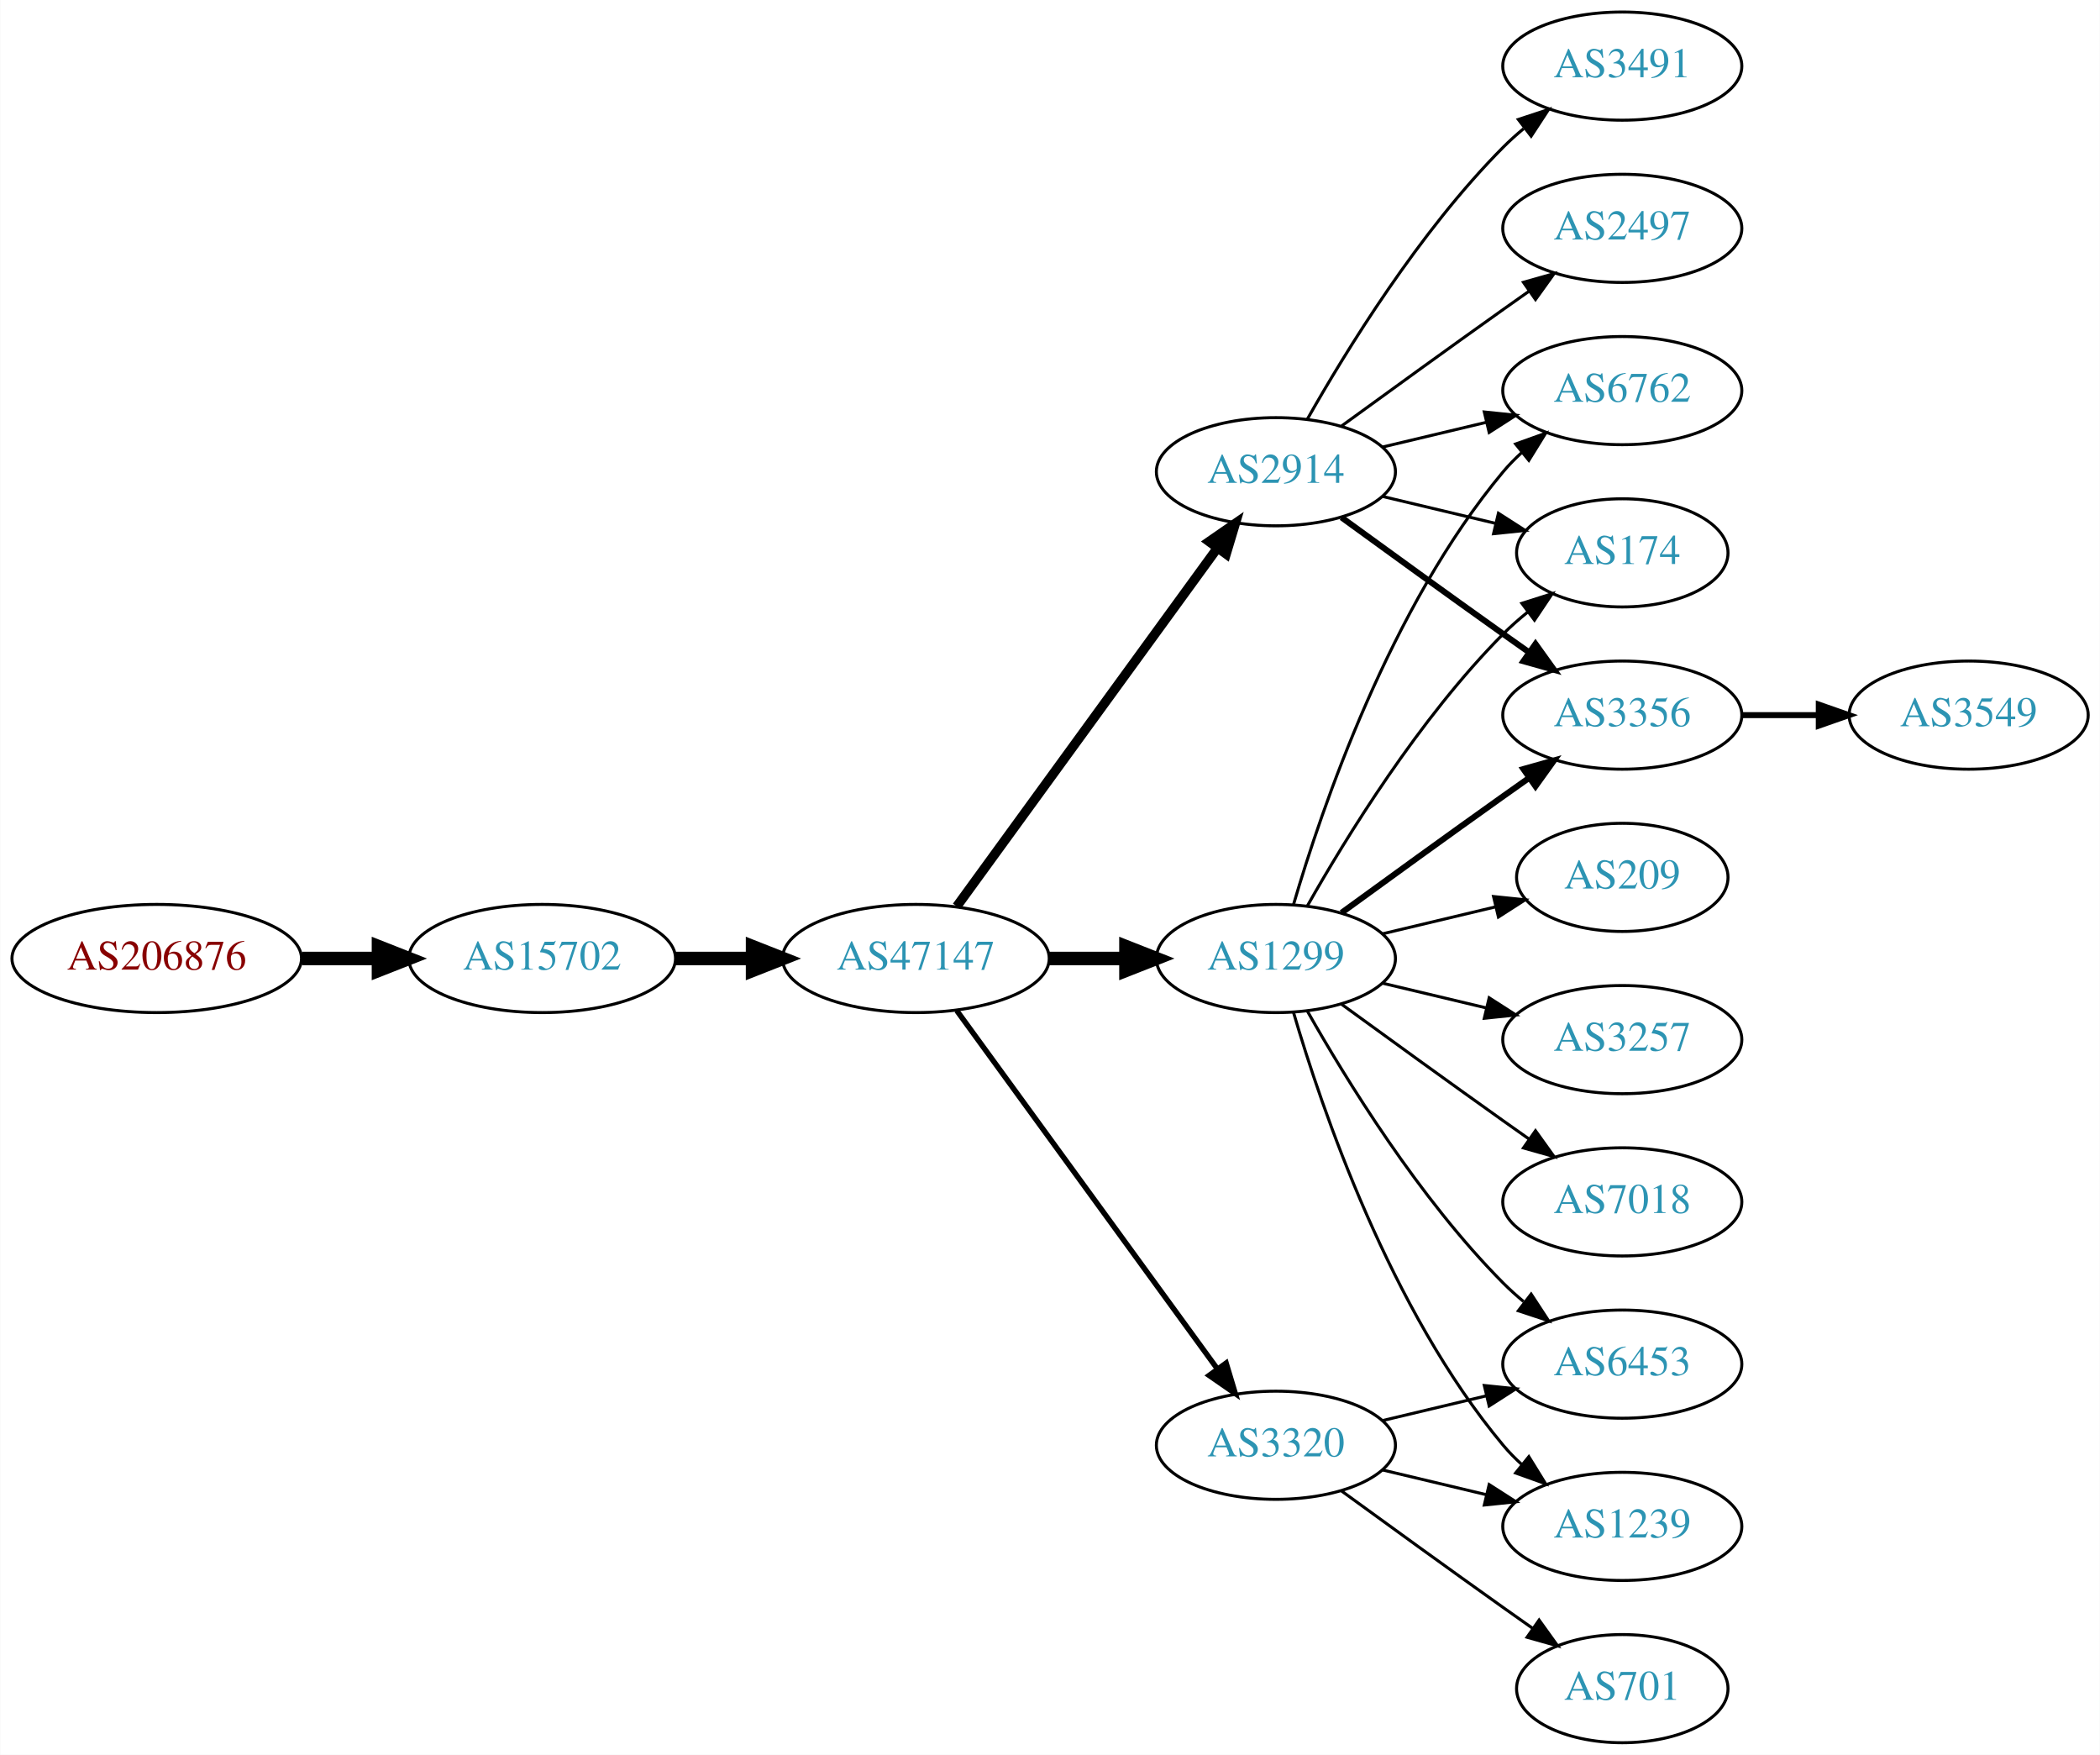
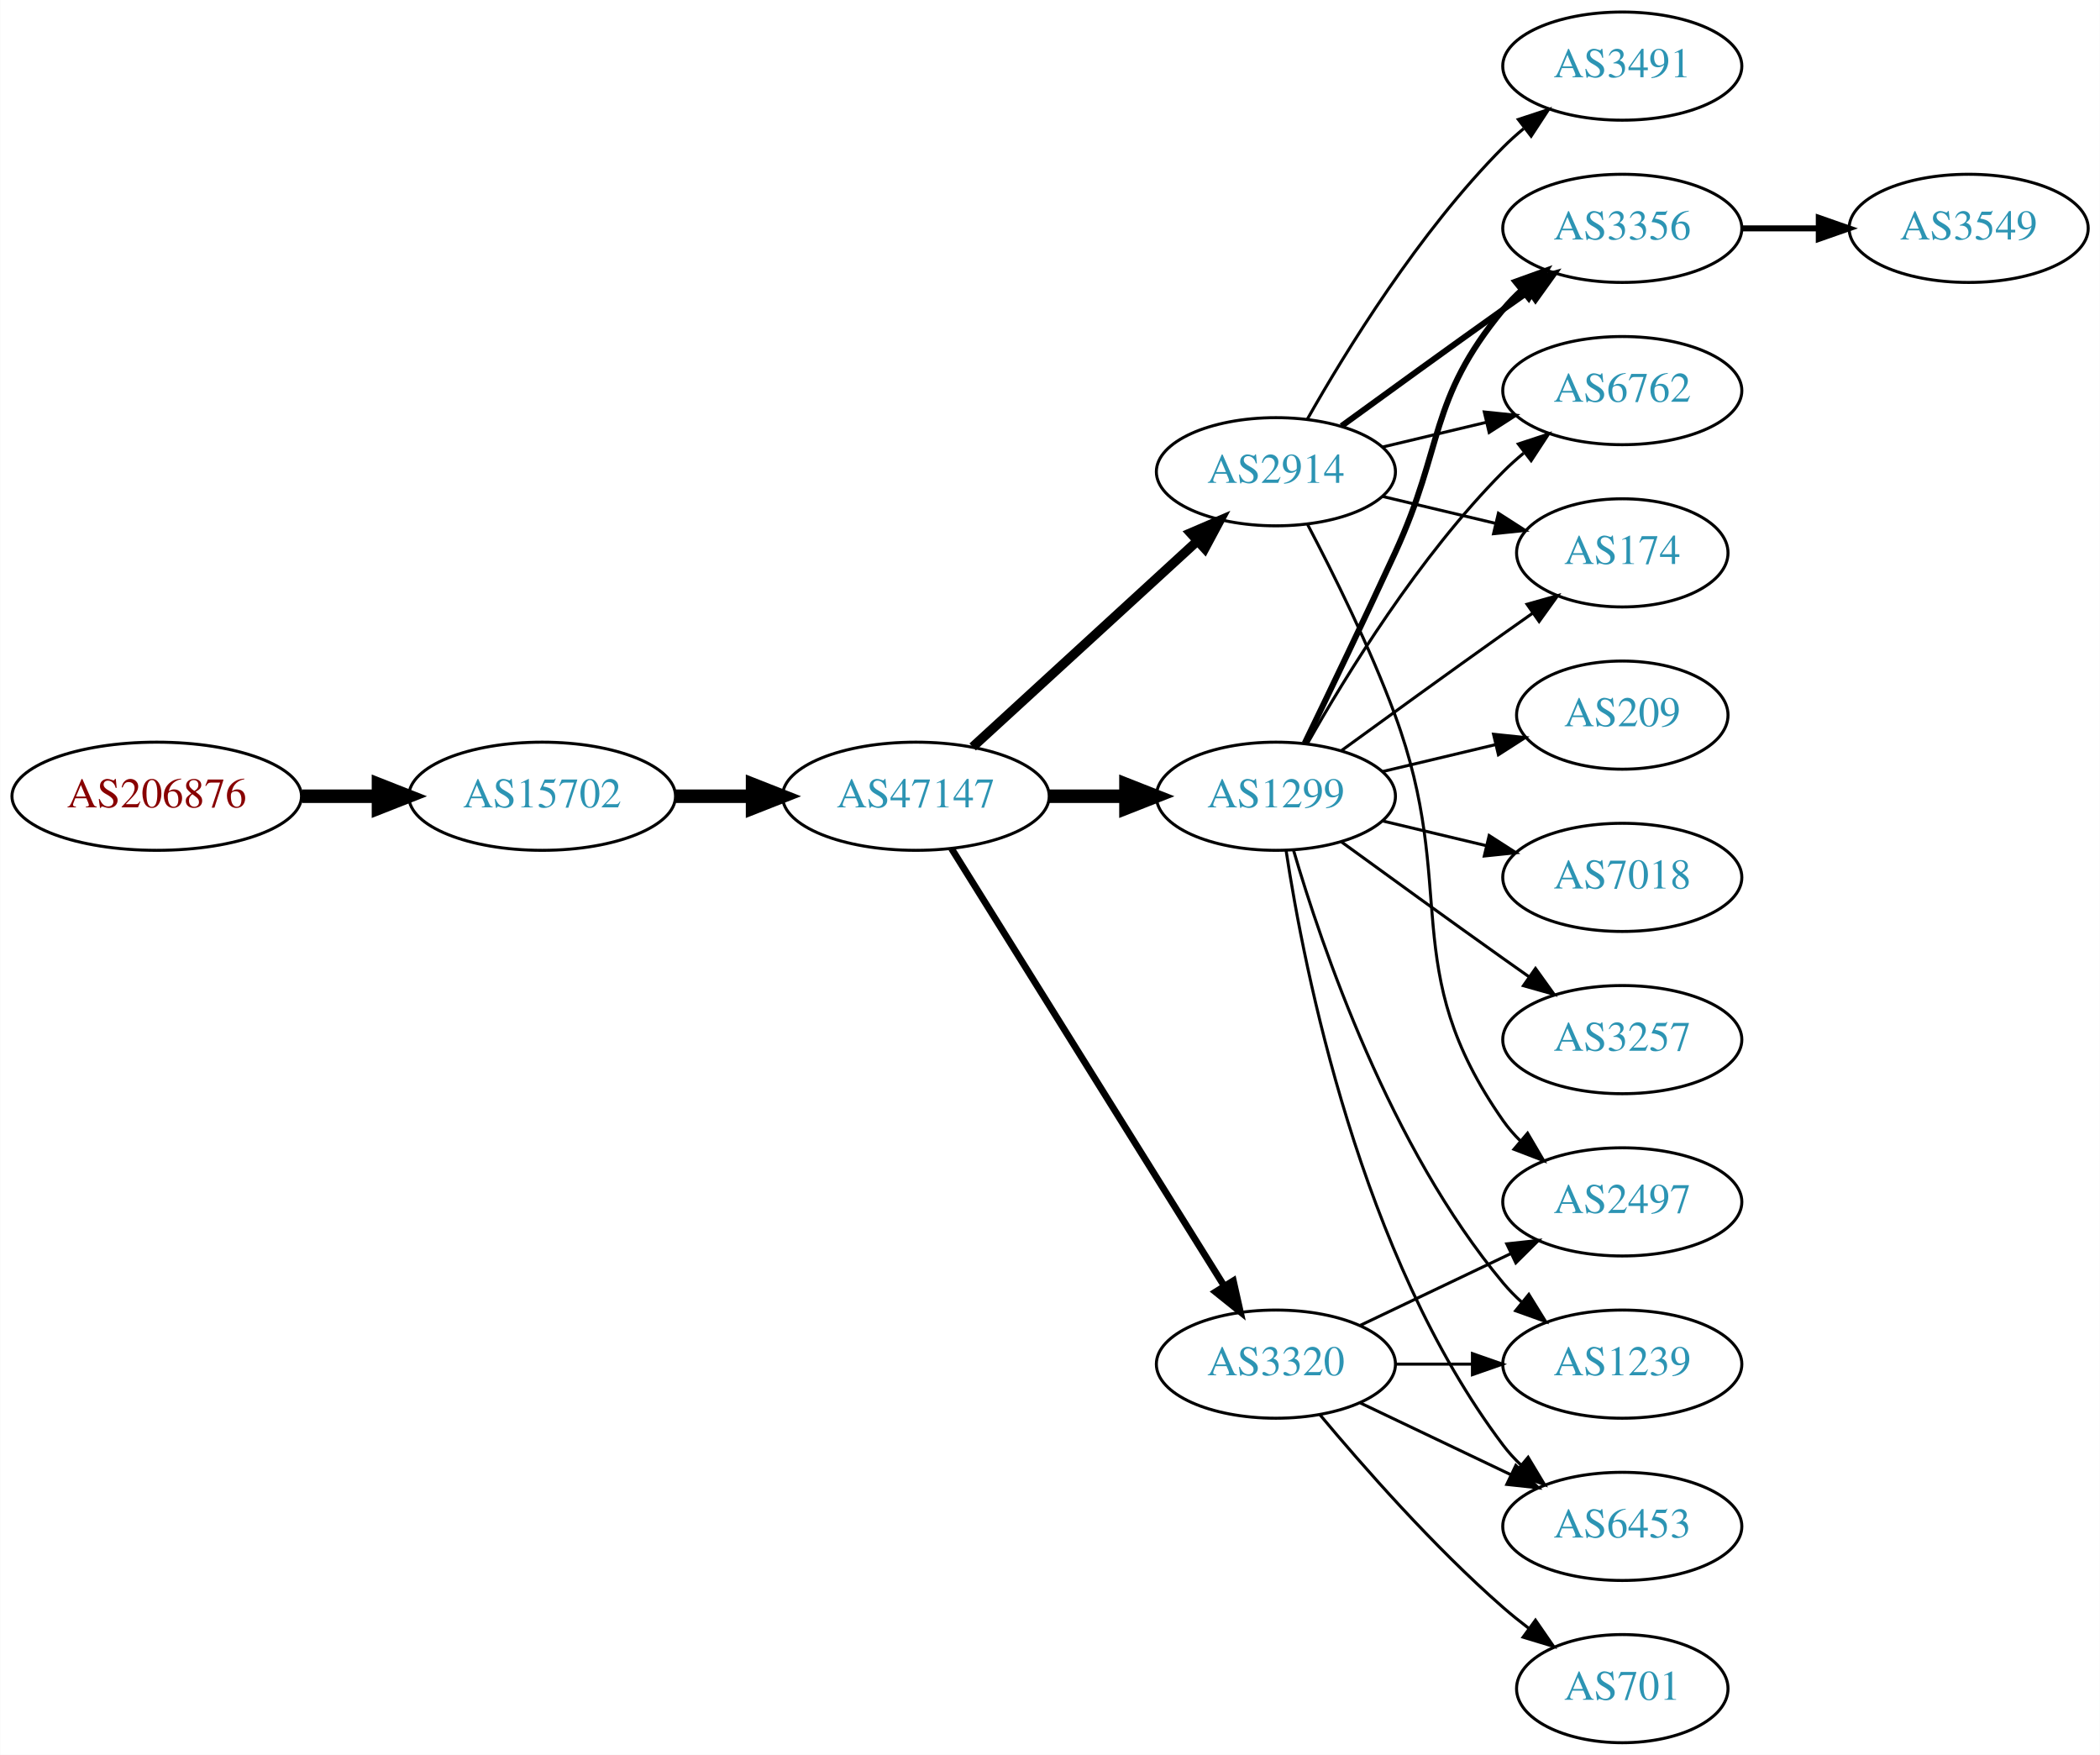
<svg xmlns="http://www.w3.org/2000/svg" xmlns:xlink="http://www.w3.org/1999/xlink" width="699pt" height="584pt" viewBox="0.00 0.00 698.85 584.00">
  <g id="graph0" class="graph" transform="scale(1 1) rotate(0) translate(4 580)">
    <polygon fill="white" stroke="none" points="-4,4 -4,-580 694.855,-580 694.855,4 -4,4" />
    <g id="node1" class="node">
      <g id="a_node1">
        <a xlink:href="/asn/206876" xlink:title="AS206876 ~ MeinSystem GmbH [AT]">
-           <ellipse fill="#ffffff" stroke="black" cx="48.096" cy="-261" rx="48.192" ry="18" />
-           <text text-anchor="middle" x="48.096" y="-257.3" font-family="Times,serif" font-size="14.00" fill="#880000">AS206876</text>
+           <ellipse fill="#ffffff" stroke="black" cx="48.096" cy="-315" rx="48.192" ry="18" />
+           <text text-anchor="middle" x="48.096" y="-311.3" font-family="Times,serif" font-size="14.00" fill="#880000">AS206876</text>
        </a>
      </g>
    </g>
    <g id="node2" class="node">
      <g id="a_node2">
        <a xlink:href="/asn/15702" xlink:title="AS15702 ~ Onstage Online GmbH [AT]">
-           <ellipse fill="#ffffff" stroke="black" cx="176.388" cy="-261" rx="44.393" ry="18" />
-           <text text-anchor="middle" x="176.388" y="-257.3" font-family="Times,serif" font-size="14.00" fill="#2c94b3">AS15702</text>
+           <ellipse fill="#ffffff" stroke="black" cx="176.388" cy="-315" rx="44.393" ry="18" />
+           <text text-anchor="middle" x="176.388" y="-311.3" font-family="Times,serif" font-size="14.00" fill="#2c94b3">AS15702</text>
        </a>
      </g>
    </g>
    <g id="edge1" class="edge">
-       <path fill="none" stroke="black" stroke-width="4.5" d="M96.481,-261C104.742,-261 113.386,-261 121.799,-261" />
-       <polygon fill="black" stroke="black" stroke-width="4.5" points="121.904,-264.938 131.904,-261 121.904,-257.063 121.904,-264.938" />
+       <path fill="none" stroke="black" stroke-width="4.5" d="M96.481,-315C104.742,-315 113.386,-315 121.799,-315" />
+       <polygon fill="black" stroke="black" stroke-width="4.5" points="121.904,-318.938 131.904,-315 121.904,-311.063 121.904,-318.938" />
    </g>
    <g id="node3" class="node">
      <g id="a_node3">
        <a xlink:href="/asn/47147" xlink:title="AS47147 ~ ANEXIA Internetdienstleistungs GmbH [AT]">
-           <ellipse fill="#ffffff" stroke="black" cx="300.78" cy="-261" rx="44.393" ry="18" />
-           <text text-anchor="middle" x="300.78" y="-257.3" font-family="Times,serif" font-size="14.00" fill="#2c94b3">AS47147</text>
+           <ellipse fill="#ffffff" stroke="black" cx="300.78" cy="-315" rx="44.393" ry="18" />
+           <text text-anchor="middle" x="300.78" y="-311.3" font-family="Times,serif" font-size="14.00" fill="#2c94b3">AS47147</text>
        </a>
      </g>
    </g>
    <g id="edge2" class="edge">
-       <path fill="none" stroke="black" stroke-width="4.5" d="M220.883,-261C229.089,-261 237.761,-261 246.233,-261" />
-       <polygon fill="black" stroke="black" stroke-width="4.5" points="246.424,-264.938 256.424,-261 246.424,-257.063 246.424,-264.938" />
+       <path fill="none" stroke="black" stroke-width="4.5" d="M220.883,-315C229.089,-315 237.761,-315 246.233,-315" />
+       <polygon fill="black" stroke="black" stroke-width="4.5" points="246.424,-318.938 256.424,-315 246.424,-311.063 246.424,-318.938" />
    </g>
    <g id="node4" class="node">
      <g id="a_node4">
+         <a xlink:href="/asn/1299" xlink:title="AS1299 ~ Telia Carrier [EU]">
+           <ellipse fill="#ffffff" stroke="black" cx="420.622" cy="-315" rx="39.794" ry="18" />
+           <text text-anchor="middle" x="420.622" y="-311.3" font-family="Times,serif" font-size="14.00" fill="#2c94b3">AS1299</text>
+         </a>
+       </g>
+     </g>
+     <g id="edge3" class="edge">
+       <path fill="none" stroke="black" stroke-width="4.5" d="M344.991,-315C353.303,-315 362.066,-315 370.548,-315" />
+       <polygon fill="black" stroke="black" stroke-width="4.5" points="370.707,-318.938 380.707,-315 370.707,-311.063 370.707,-318.938" />
+     </g>
+     <g id="node5" class="node">
+       <g id="a_node5">
        <a xlink:href="/asn/2914" xlink:title="AS2914 ~ NTT America, Inc. [US]">
          <ellipse fill="#ffffff" stroke="black" cx="420.622" cy="-423" rx="39.794" ry="18" />
          <text text-anchor="middle" x="420.622" y="-419.3" font-family="Times,serif" font-size="14.00" fill="#2c94b3">AS2914</text>
        </a>
      </g>
    </g>
-     <g id="edge3" class="edge">
-       <path fill="none" stroke="black" stroke-width="3.15" d="M314.391,-278.337C335.212,-306.96 376.874,-364.233 401.063,-397.486" />
-       <polygon fill="black" stroke="black" stroke-width="3.15" points="398.389,-399.76 407.102,-405.788 404.05,-395.642 398.389,-399.76" />
-     </g>
-     <g id="node5" class="node">
-       <g id="a_node5">
-         <a xlink:href="/asn/1299" xlink:title="AS1299 ~ Telia Carrier [EU]">
-           <ellipse fill="#ffffff" stroke="black" cx="420.622" cy="-261" rx="39.794" ry="18" />
-           <text text-anchor="middle" x="420.622" y="-257.3" font-family="Times,serif" font-size="14.00" fill="#2c94b3">AS1299</text>
-         </a>
-       </g>
-     </g>
    <g id="edge4" class="edge">
-       <path fill="none" stroke="black" stroke-width="4.5" d="M344.991,-261C353.303,-261 362.066,-261 370.548,-261" />
-       <polygon fill="black" stroke="black" stroke-width="4.5" points="370.707,-264.938 380.707,-261 370.707,-257.063 370.707,-264.938" />
+       <path fill="none" stroke="black" stroke-width="3.15" d="M319.677,-331.403C339.606,-349.667 371.963,-379.322 394.44,-399.921" />
+       <polygon fill="black" stroke="black" stroke-width="3.15" points="392.205,-402.62 401.942,-406.797 396.935,-397.46 392.205,-402.62" />
    </g>
    <g id="node6" class="node">
      <g id="a_node6">
        <a xlink:href="/asn/3320" xlink:title="AS3320 ~ DTAG [DE]">
-           <ellipse fill="#ffffff" stroke="black" cx="420.622" cy="-99" rx="39.794" ry="18" />
-           <text text-anchor="middle" x="420.622" y="-95.3" font-family="Times,serif" font-size="14.00" fill="#2c94b3">AS3320</text>
+           <ellipse fill="#ffffff" stroke="black" cx="420.622" cy="-126" rx="39.794" ry="18" />
+           <text text-anchor="middle" x="420.622" y="-122.3" font-family="Times,serif" font-size="14.00" fill="#2c94b3">AS3320</text>
        </a>
      </g>
    </g>
    <g id="edge5" class="edge">
-       <path fill="none" stroke="black" stroke-width="1.8" d="M314.391,-243.663C335.212,-215.04 376.874,-157.767 401.063,-124.514" />
-       <polygon fill="black" stroke="black" stroke-width="1.8" points="404.05,-126.358 407.102,-116.212 398.389,-122.24 404.05,-126.358" />
+       <path fill="none" stroke="black" stroke-width="2.25" d="M312.655,-297.558C333.438,-264.225 378.899,-191.314 403.327,-152.134" />
+       <polygon fill="black" stroke="black" stroke-width="2.25" points="406.453,-153.737 408.773,-143.4 400.513,-150.034 406.453,-153.737" />
    </g>
    <g id="node7" class="node">
      <g id="a_node7">
-         <a xlink:href="/asn/2497" xlink:title="AS2497 ~ Internet Initiative Japan Inc. [JP]">
+         <a xlink:href="/asn/3356" xlink:title="AS3356 ~ Level 3 Parent, LLC [US]">
          <ellipse fill="#ffffff" stroke="black" cx="535.915" cy="-504" rx="39.794" ry="18" />
-           <text text-anchor="middle" x="535.915" y="-500.3" font-family="Times,serif" font-size="14.00" fill="#2c94b3">AS2497</text>
+           <text text-anchor="middle" x="535.915" y="-500.3" font-family="Times,serif" font-size="14.00" fill="#2c94b3">AS3356</text>
        </a>
      </g>
    </g>
    <g id="edge6" class="edge">
-       <path fill="none" stroke="black" d="M442.471,-438.222C457.404,-449.091 478.018,-464.025 496.269,-477 499.089,-479.005 502.032,-481.085 504.98,-483.159" />
-       <polygon fill="black" stroke="black" points="503.008,-486.05 513.205,-488.926 507.026,-480.319 503.008,-486.05" />
+       <path fill="none" stroke="black" stroke-width="2" d="M430.204,-332.633C438.128,-348.998 450.164,-374.065 460.269,-396 476.752,-431.781 471.204,-446.606 496.269,-477 498.124,-479.25 500.211,-481.396 502.43,-483.424" />
+       <polygon fill="black" stroke="black" stroke-width="2" points="500.365,-486.256 510.334,-489.844 504.778,-480.823 500.365,-486.256" />
    </g>
    <g id="node8" class="node">
      <g id="a_node8">
+         <a xlink:href="/asn/7018" xlink:title="AS7018 ~ AT&amp;T Services, Inc. [US]">
+           <ellipse fill="#ffffff" stroke="black" cx="535.915" cy="-288" rx="39.794" ry="18" />
+           <text text-anchor="middle" x="535.915" y="-284.3" font-family="Times,serif" font-size="14.00" fill="#2c94b3">AS7018</text>
+         </a>
+       </g>
+     </g>
+     <g id="edge7" class="edge">
+       <path fill="none" stroke="black" d="M456.229,-306.752C467.101,-304.162 479.255,-301.265 490.698,-298.538" />
+       <polygon fill="black" stroke="black" points="491.604,-301.92 500.52,-296.197 489.981,-295.111 491.604,-301.92" />
+     </g>
+     <g id="node9" class="node">
+       <g id="a_node9">
+         <a xlink:href="/asn/6453" xlink:title="AS6453 ~ TATA COMMUNICATIONS (AMERICA) INC [US]">
+           <ellipse fill="#ffffff" stroke="black" cx="535.915" cy="-72" rx="39.794" ry="18" />
+           <text text-anchor="middle" x="535.915" y="-68.3" font-family="Times,serif" font-size="14.00" fill="#2c94b3">AS6453</text>
+         </a>
+       </g>
+     </g>
+     <g id="edge8" class="edge">
+       <path fill="none" stroke="black" d="M423.999,-297.014C429.972,-257.578 448.684,-162.005 496.269,-99 498.026,-96.673 500.043,-94.471 502.212,-92.404" />
+       <polygon fill="black" stroke="black" points="504.571,-94.995 510.025,-85.912 500.097,-89.612 504.571,-94.995" />
+     </g>
+     <g id="node10" class="node">
+       <g id="a_node10">
+         <a xlink:href="/asn/1239" xlink:title="AS1239 ~ Sprint [US]">
+           <ellipse fill="#ffffff" stroke="black" cx="535.915" cy="-126" rx="39.794" ry="18" />
+           <text text-anchor="middle" x="535.915" y="-122.3" font-family="Times,serif" font-size="14.00" fill="#2c94b3">AS1239</text>
+         </a>
+       </g>
+     </g>
+     <g id="edge9" class="edge">
+       <path fill="none" stroke="black" d="M426.496,-296.998C435.81,-265.156 458.627,-198.019 496.269,-153 498.139,-150.763 500.237,-148.626 502.464,-146.604" />
+       <polygon fill="black" stroke="black" points="504.81,-149.207 510.383,-140.196 500.407,-143.766 504.81,-149.207" />
+     </g>
+     <g id="node11" class="node">
+       <g id="a_node11">
+         <a xlink:href="/asn/6762" xlink:title="AS6762 ~ TELECOM ITALIA SPARKLE S.p.A. [IT]">
+           <ellipse fill="#ffffff" stroke="black" cx="535.915" cy="-450" rx="39.794" ry="18" />
+           <text text-anchor="middle" x="535.915" y="-446.3" font-family="Times,serif" font-size="14.00" fill="#2c94b3">AS6762</text>
+         </a>
+       </g>
+     </g>
+     <g id="edge10" class="edge">
+       <path fill="none" stroke="black" d="M431.082,-332.49C443.864,-355.096 468.296,-394.886 496.269,-423 498.379,-425.121 500.676,-427.188 503.061,-429.171" />
+       <polygon fill="black" stroke="black" points="501.313,-432.242 511.376,-435.556 505.577,-426.69 501.313,-432.242" />
+     </g>
+     <g id="node12" class="node">
+       <g id="a_node12">
+         <a xlink:href="/asn/3257" xlink:title="AS3257 ~ GTT [DE]">
+           <ellipse fill="#ffffff" stroke="black" cx="535.915" cy="-234" rx="39.794" ry="18" />
+           <text text-anchor="middle" x="535.915" y="-230.3" font-family="Times,serif" font-size="14.00" fill="#2c94b3">AS3257</text>
+         </a>
+       </g>
+     </g>
+     <g id="edge11" class="edge">
+       <path fill="none" stroke="black" d="M442.471,-299.778C457.404,-288.909 478.018,-273.975 496.269,-261 499.089,-258.995 502.032,-256.915 504.98,-254.841" />
+       <polygon fill="black" stroke="black" points="507.026,-257.681 513.205,-249.074 503.008,-251.95 507.026,-257.681" />
+     </g>
+     <g id="node13" class="node">
+       <g id="a_node13">
+         <a xlink:href="/asn/174" xlink:title="AS174 ~ Cogent Communications [US]">
+           <ellipse fill="#ffffff" stroke="black" cx="535.915" cy="-396" rx="35.194" ry="18" />
+           <text text-anchor="middle" x="535.915" y="-392.3" font-family="Times,serif" font-size="14.00" fill="#2c94b3">AS174</text>
+         </a>
+       </g>
+     </g>
+     <g id="edge12" class="edge">
+       <path fill="none" stroke="black" d="M442.471,-330.222C457.404,-341.091 478.018,-356.025 496.269,-369 499.479,-371.282 502.848,-373.661 506.203,-376.018" />
+       <polygon fill="black" stroke="black" points="504.215,-378.899 514.413,-381.77 508.231,-373.166 504.215,-378.899" />
+     </g>
+     <g id="node14" class="node">
+       <g id="a_node14">
+         <a xlink:href="/asn/209" xlink:title="AS209 ~ CenturyLink Communications, LLC [US]">
+           <ellipse fill="#ffffff" stroke="black" cx="535.915" cy="-342" rx="35.194" ry="18" />
+           <text text-anchor="middle" x="535.915" y="-338.3" font-family="Times,serif" font-size="14.00" fill="#2c94b3">AS209</text>
+         </a>
+       </g>
+     </g>
+     <g id="edge13" class="edge">
+       <path fill="none" stroke="black" d="M456.229,-323.248C468.024,-326.058 481.329,-329.229 493.596,-332.153" />
+       <polygon fill="black" stroke="black" points="493.062,-335.624 503.601,-334.537 494.685,-328.814 493.062,-335.624" />
+     </g>
+     <g id="edge15" class="edge">
+       <path fill="none" stroke="black" stroke-width="2" d="M442.471,-438.222C457.404,-449.091 478.018,-464.025 496.269,-477 499.089,-479.005 502.032,-481.085 504.98,-483.159" />
+       <polygon fill="black" stroke="black" stroke-width="2" points="503.008,-486.05 513.205,-488.926 507.026,-480.319 503.008,-486.05" />
+     </g>
+     <g id="edge19" class="edge">
+       <path fill="none" stroke="black" d="M456.229,-431.248C467.101,-433.838 479.255,-436.735 490.698,-439.462" />
+       <polygon fill="black" stroke="black" points="489.981,-442.889 500.52,-441.803 491.604,-436.08 489.981,-442.889" />
+     </g>
+     <g id="edge16" class="edge">
+       <path fill="none" stroke="black" d="M456.229,-414.752C468.024,-411.942 481.329,-408.771 493.596,-405.847" />
+       <polygon fill="black" stroke="black" points="494.685,-409.186 503.601,-403.463 493.062,-402.376 494.685,-409.186" />
+     </g>
+     <g id="node16" class="node">
+       <g id="a_node16">
        <a xlink:href="/asn/3491" xlink:title="AS3491 ~ PCCW Global, Inc. [US]">
          <ellipse fill="#ffffff" stroke="black" cx="535.915" cy="-558" rx="39.794" ry="18" />
          <text text-anchor="middle" x="535.915" y="-554.3" font-family="Times,serif" font-size="14.00" fill="#2c94b3">AS3491</text>
        </a>
      </g>
    </g>
-     <g id="edge7" class="edge">
+     <g id="edge17" class="edge">
      <path fill="none" stroke="black" d="M431.082,-440.49C443.864,-463.096 468.296,-502.886 496.269,-531 498.379,-533.121 500.676,-535.188 503.061,-537.171" />
      <polygon fill="black" stroke="black" points="501.313,-540.242 511.376,-543.556 505.577,-534.69 501.313,-540.242" />
    </g>
-     <g id="node9" class="node">
-       <g id="a_node9">
-         <a xlink:href="/asn/6762" xlink:title="AS6762 ~ TELECOM ITALIA SPARKLE S.p.A. [IT]">
-           <ellipse fill="#ffffff" stroke="black" cx="535.915" cy="-450" rx="39.794" ry="18" />
-           <text text-anchor="middle" x="535.915" y="-446.3" font-family="Times,serif" font-size="14.00" fill="#2c94b3">AS6762</text>
-         </a>
-       </g>
-     </g>
-     <g id="edge8" class="edge">
-       <path fill="none" stroke="black" d="M456.229,-431.248C467.101,-433.838 479.255,-436.735 490.698,-439.462" />
-       <polygon fill="black" stroke="black" points="489.981,-442.889 500.52,-441.803 491.604,-436.08 489.981,-442.889" />
-     </g>
-     <g id="node10" class="node">
-       <g id="a_node10">
-         <a xlink:href="/asn/174" xlink:title="AS174 ~ Cogent Communications [US]">
-           <ellipse fill="#ffffff" stroke="black" cx="535.915" cy="-396" rx="35.194" ry="18" />
-           <text text-anchor="middle" x="535.915" y="-392.3" font-family="Times,serif" font-size="14.00" fill="#2c94b3">AS174</text>
-         </a>
-       </g>
-     </g>
-     <g id="edge9" class="edge">
-       <path fill="none" stroke="black" d="M456.229,-414.752C468.024,-411.942 481.329,-408.771 493.596,-405.847" />
-       <polygon fill="black" stroke="black" points="494.685,-409.186 503.601,-403.463 493.062,-402.376 494.685,-409.186" />
-     </g>
-     <g id="node11" class="node">
-       <g id="a_node11">
-         <a xlink:href="/asn/3356" xlink:title="AS3356 ~ Level 3 Parent, LLC [US]">
-           <ellipse fill="#ffffff" stroke="black" cx="535.915" cy="-342" rx="39.794" ry="18" />
-           <text text-anchor="middle" x="535.915" y="-338.3" font-family="Times,serif" font-size="14.00" fill="#2c94b3">AS3356</text>
-         </a>
-       </g>
-     </g>
-     <g id="edge10" class="edge">
-       <path fill="none" stroke="black" stroke-width="2" d="M442.471,-407.778C457.404,-396.909 478.018,-381.975 496.269,-369 499.089,-366.995 502.032,-364.915 504.98,-362.841" />
-       <polygon fill="black" stroke="black" stroke-width="2" points="507.026,-365.681 513.205,-357.074 503.008,-359.95 507.026,-365.681" />
-     </g>
-     <g id="edge18" class="edge">
-       <path fill="none" stroke="black" d="M426.496,-279.002C435.81,-310.844 458.627,-377.981 496.269,-423 498.139,-425.237 500.237,-427.374 502.464,-429.396" />
-       <polygon fill="black" stroke="black" points="500.407,-432.234 510.383,-435.804 504.81,-426.793 500.407,-432.234" />
-     </g>
-     <g id="edge16" class="edge">
-       <path fill="none" stroke="black" d="M431.082,-278.49C443.864,-301.096 468.296,-340.886 496.269,-369 498.769,-371.513 501.53,-373.949 504.391,-376.261" />
-       <polygon fill="black" stroke="black" points="502.489,-379.21 512.588,-382.413 506.691,-373.611 502.489,-379.21" />
-     </g>
-     <g id="edge13" class="edge">
-       <path fill="none" stroke="black" stroke-width="2" d="M442.471,-276.222C457.404,-287.091 478.018,-302.025 496.269,-315 499.089,-317.005 502.032,-319.085 504.98,-321.159" />
-       <polygon fill="black" stroke="black" stroke-width="2" points="503.008,-324.05 513.205,-326.926 507.026,-318.319 503.008,-324.05" />
-     </g>
-     <g id="node12" class="node">
-       <g id="a_node12">
-         <a xlink:href="/asn/209" xlink:title="AS209 ~ CenturyLink Communications, LLC [US]">
-           <ellipse fill="#ffffff" stroke="black" cx="535.915" cy="-288" rx="35.194" ry="18" />
-           <text text-anchor="middle" x="535.915" y="-284.3" font-family="Times,serif" font-size="14.00" fill="#2c94b3">AS209</text>
-         </a>
-       </g>
-     </g>
-     <g id="edge11" class="edge">
-       <path fill="none" stroke="black" d="M456.229,-269.248C468.024,-272.058 481.329,-275.229 493.596,-278.153" />
-       <polygon fill="black" stroke="black" points="493.062,-281.624 503.601,-280.537 494.685,-274.814 493.062,-281.624" />
-     </g>
-     <g id="node13" class="node">
-       <g id="a_node13">
-         <a xlink:href="/asn/3257" xlink:title="AS3257 ~ GTT [DE]">
-           <ellipse fill="#ffffff" stroke="black" cx="535.915" cy="-234" rx="39.794" ry="18" />
-           <text text-anchor="middle" x="535.915" y="-230.3" font-family="Times,serif" font-size="14.00" fill="#2c94b3">AS3257</text>
-         </a>
-       </g>
-     </g>
-     <g id="edge12" class="edge">
-       <path fill="none" stroke="black" d="M456.229,-252.752C467.101,-250.162 479.255,-247.265 490.698,-244.538" />
-       <polygon fill="black" stroke="black" points="491.604,-247.92 500.52,-242.197 489.981,-241.111 491.604,-247.92" />
-     </g>
-     <g id="node14" class="node">
-       <g id="a_node14">
-         <a xlink:href="/asn/7018" xlink:title="AS7018 ~ AT&amp;T Services, Inc. [US]">
-           <ellipse fill="#ffffff" stroke="black" cx="535.915" cy="-180" rx="39.794" ry="18" />
-           <text text-anchor="middle" x="535.915" y="-176.3" font-family="Times,serif" font-size="14.00" fill="#2c94b3">AS7018</text>
-         </a>
-       </g>
-     </g>
-     <g id="edge14" class="edge">
-       <path fill="none" stroke="black" d="M442.471,-245.778C457.404,-234.909 478.018,-219.975 496.269,-207 499.089,-204.995 502.032,-202.915 504.98,-200.841" />
-       <polygon fill="black" stroke="black" points="507.026,-203.681 513.205,-195.074 503.008,-197.95 507.026,-203.681" />
-     </g>
-     <g id="node15" class="node">
-       <g id="a_node15">
-         <a xlink:href="/asn/1239" xlink:title="AS1239 ~ Sprint [US]">
-           <ellipse fill="#ffffff" stroke="black" cx="535.915" cy="-72" rx="39.794" ry="18" />
-           <text text-anchor="middle" x="535.915" y="-68.3" font-family="Times,serif" font-size="14.00" fill="#2c94b3">AS1239</text>
-         </a>
-       </g>
-     </g>
-     <g id="edge15" class="edge">
-       <path fill="none" stroke="black" d="M426.496,-242.998C435.81,-211.156 458.627,-144.019 496.269,-99 498.139,-96.763 500.237,-94.626 502.464,-92.604" />
-       <polygon fill="black" stroke="black" points="504.81,-95.207 510.383,-86.196 500.407,-89.766 504.81,-95.207" />
-     </g>
-     <g id="node16" class="node">
-       <g id="a_node16">
-         <a xlink:href="/asn/6453" xlink:title="AS6453 ~ TATA COMMUNICATIONS (AMERICA) INC [US]">
-           <ellipse fill="#ffffff" stroke="black" cx="535.915" cy="-126" rx="39.794" ry="18" />
-           <text text-anchor="middle" x="535.915" y="-122.3" font-family="Times,serif" font-size="14.00" fill="#2c94b3">AS6453</text>
-         </a>
-       </g>
-     </g>
-     <g id="edge17" class="edge">
-       <path fill="none" stroke="black" d="M431.082,-243.51C443.864,-220.904 468.296,-181.114 496.269,-153 498.379,-150.879 500.676,-148.812 503.061,-146.829" />
-       <polygon fill="black" stroke="black" points="505.577,-149.31 511.376,-140.444 501.313,-143.758 505.577,-149.31" />
-     </g>
-     <g id="edge21" class="edge">
-       <path fill="none" stroke="black" d="M456.229,-90.752C467.101,-88.162 479.255,-85.265 490.698,-82.538" />
-       <polygon fill="black" stroke="black" points="491.604,-85.92 500.52,-80.197 489.981,-79.111 491.604,-85.92" />
-     </g>
-     <g id="edge19" class="edge">
-       <path fill="none" stroke="black" d="M456.229,-107.248C467.101,-109.838 479.255,-112.735 490.698,-115.462" />
-       <polygon fill="black" stroke="black" points="489.981,-118.889 500.52,-117.803 491.604,-112.08 489.981,-118.889" />
-     </g>
    <g id="node17" class="node">
      <g id="a_node17">
+         <a xlink:href="/asn/2497" xlink:title="AS2497 ~ Internet Initiative Japan Inc. [JP]">
+           <ellipse fill="#ffffff" stroke="black" cx="535.915" cy="-180" rx="39.794" ry="18" />
+           <text text-anchor="middle" x="535.915" y="-176.3" font-family="Times,serif" font-size="14.00" fill="#2c94b3">AS2497</text>
+         </a>
+       </g>
+     </g>
+     <g id="edge18" class="edge">
+       <path fill="none" stroke="black" d="M431.189,-405.394C439.675,-389.255 451.976,-364.516 460.269,-342 481.73,-283.73 460.655,-257.869 496.269,-207 497.941,-204.611 499.896,-202.365 502.023,-200.267" />
+       <polygon fill="black" stroke="black" points="504.388,-202.851 509.756,-193.716 499.863,-197.51 504.388,-202.851" />
+     </g>
+     <g id="edge23" class="edge">
+       <path fill="none" stroke="black" d="M448.759,-113.066C463.753,-105.919 482.574,-96.948 498.797,-89.215" />
+       <polygon fill="black" stroke="black" points="500.479,-92.291 508,-84.829 497.467,-85.972 500.479,-92.291" />
+     </g>
+     <g id="edge21" class="edge">
+       <path fill="none" stroke="black" d="M460.294,-126C468.497,-126 477.261,-126 485.794,-126" />
+       <polygon fill="black" stroke="black" points="486.033,-129.5 496.033,-126 486.033,-122.5 486.033,-129.5" />
+     </g>
+     <g id="edge22" class="edge">
+       <path fill="none" stroke="black" d="M448.759,-138.934C463.753,-146.081 482.574,-155.052 498.797,-162.785" />
+       <polygon fill="black" stroke="black" points="497.467,-166.028 508,-167.171 500.479,-159.709 497.467,-166.028" />
+     </g>
+     <g id="node18" class="node">
+       <g id="a_node18">
        <a xlink:href="/asn/701" xlink:title="AS701 ~ UUNET [US]">
          <ellipse fill="#ffffff" stroke="black" cx="535.915" cy="-18" rx="35.194" ry="18" />
          <text text-anchor="middle" x="535.915" y="-14.3" font-family="Times,serif" font-size="14.00" fill="#2c94b3">AS701</text>
        </a>
      </g>
    </g>
    <g id="edge20" class="edge">
-       <path fill="none" stroke="black" d="M442.471,-83.778C457.404,-72.909 478.018,-57.975 496.269,-45 499.479,-42.718 502.848,-40.339 506.203,-37.982" />
-       <polygon fill="black" stroke="black" points="508.231,-40.834 514.413,-32.23 504.215,-35.101 508.231,-40.834" />
-     </g>
-     <g id="node18" class="node">
-       <g id="a_node18">
+       <path fill="none" stroke="black" d="M435.252,-109.183C449.535,-92.071 473.081,-65.255 496.269,-45 498.939,-42.668 501.811,-40.352 504.742,-38.114" />
+       <polygon fill="black" stroke="black" points="507.019,-40.784 513.033,-32.061 502.892,-35.13 507.019,-40.784" />
+     </g>
+     <g id="node15" class="node">
+       <g id="a_node15">
        <a xlink:href="/asn/3549" xlink:title="AS3549 ~ Level 3 Parent, LLC [US]">
-           <ellipse fill="#ffffff" stroke="black" cx="651.208" cy="-342" rx="39.794" ry="18" />
-           <text text-anchor="middle" x="651.208" y="-338.3" font-family="Times,serif" font-size="14.00" fill="#2c94b3">AS3549</text>
-         </a>
-       </g>
-     </g>
-     <g id="edge22" class="edge">
-       <path fill="none" stroke="black" stroke-width="2" d="M575.587,-342C583.79,-342 592.554,-342 601.087,-342" />
-       <polygon fill="black" stroke="black" stroke-width="2" points="601.326,-345.5 611.326,-342 601.326,-338.5 601.326,-345.5" />
+           <ellipse fill="#ffffff" stroke="black" cx="651.208" cy="-504" rx="39.794" ry="18" />
+           <text text-anchor="middle" x="651.208" y="-500.3" font-family="Times,serif" font-size="14.00" fill="#2c94b3">AS3549</text>
+         </a>
+       </g>
+     </g>
+     <g id="edge14" class="edge">
+       <path fill="none" stroke="black" stroke-width="2" d="M575.587,-504C583.79,-504 592.554,-504 601.087,-504" />
+       <polygon fill="black" stroke="black" stroke-width="2" points="601.326,-507.5 611.326,-504 601.326,-500.5 601.326,-507.5" />
    </g>
  </g>
</svg>
